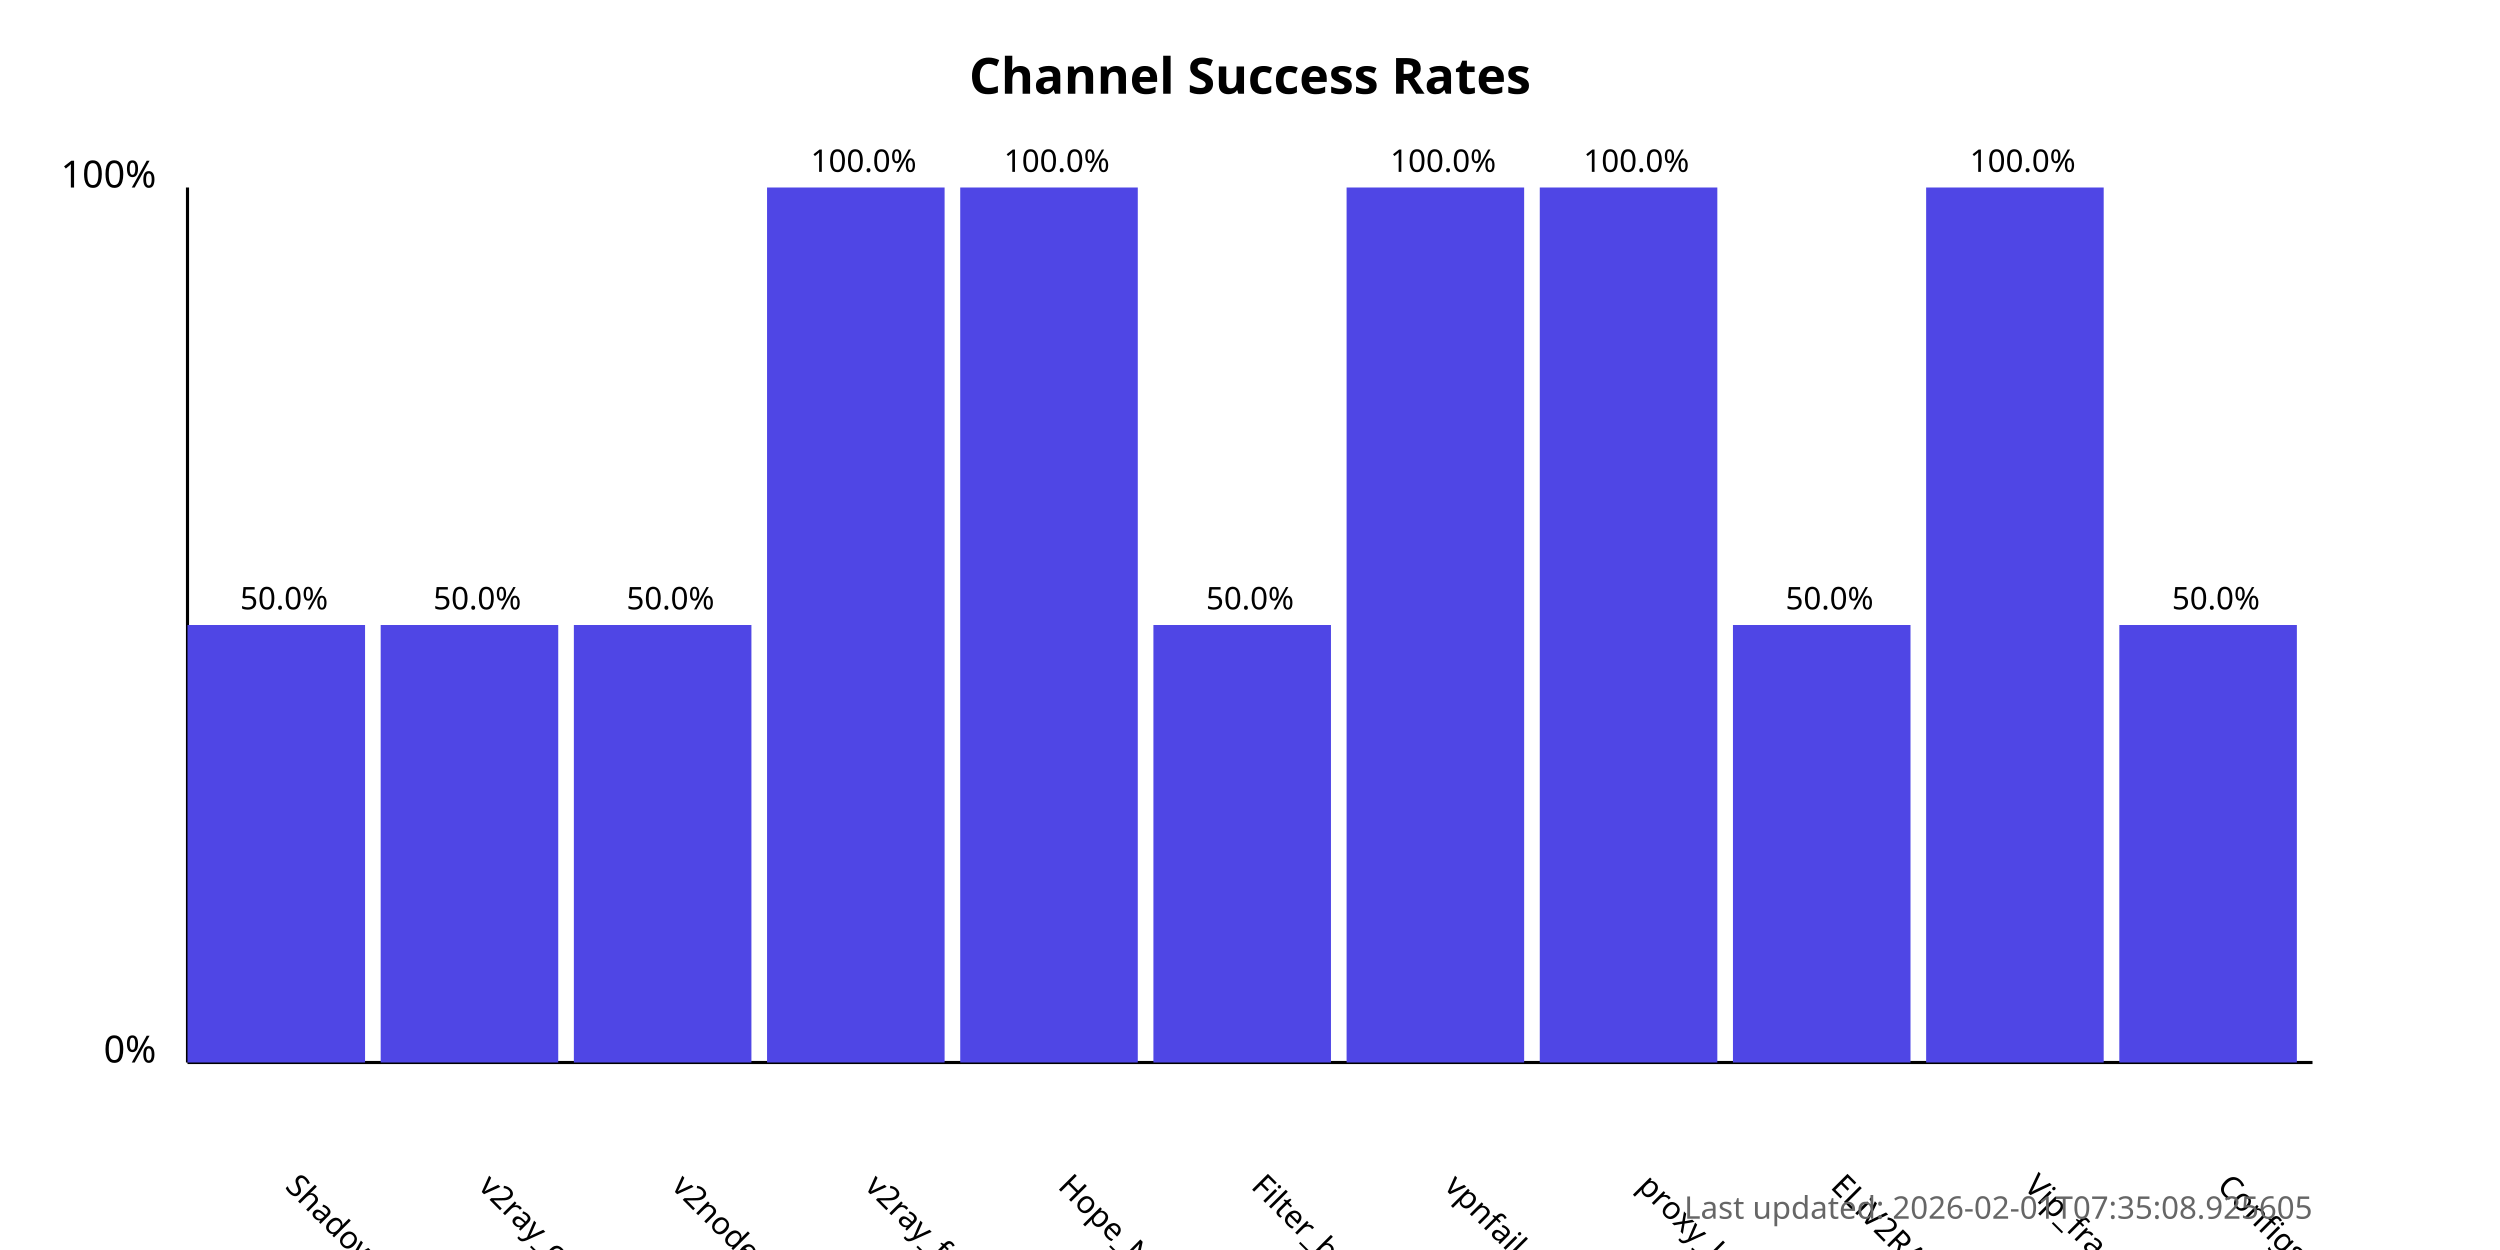
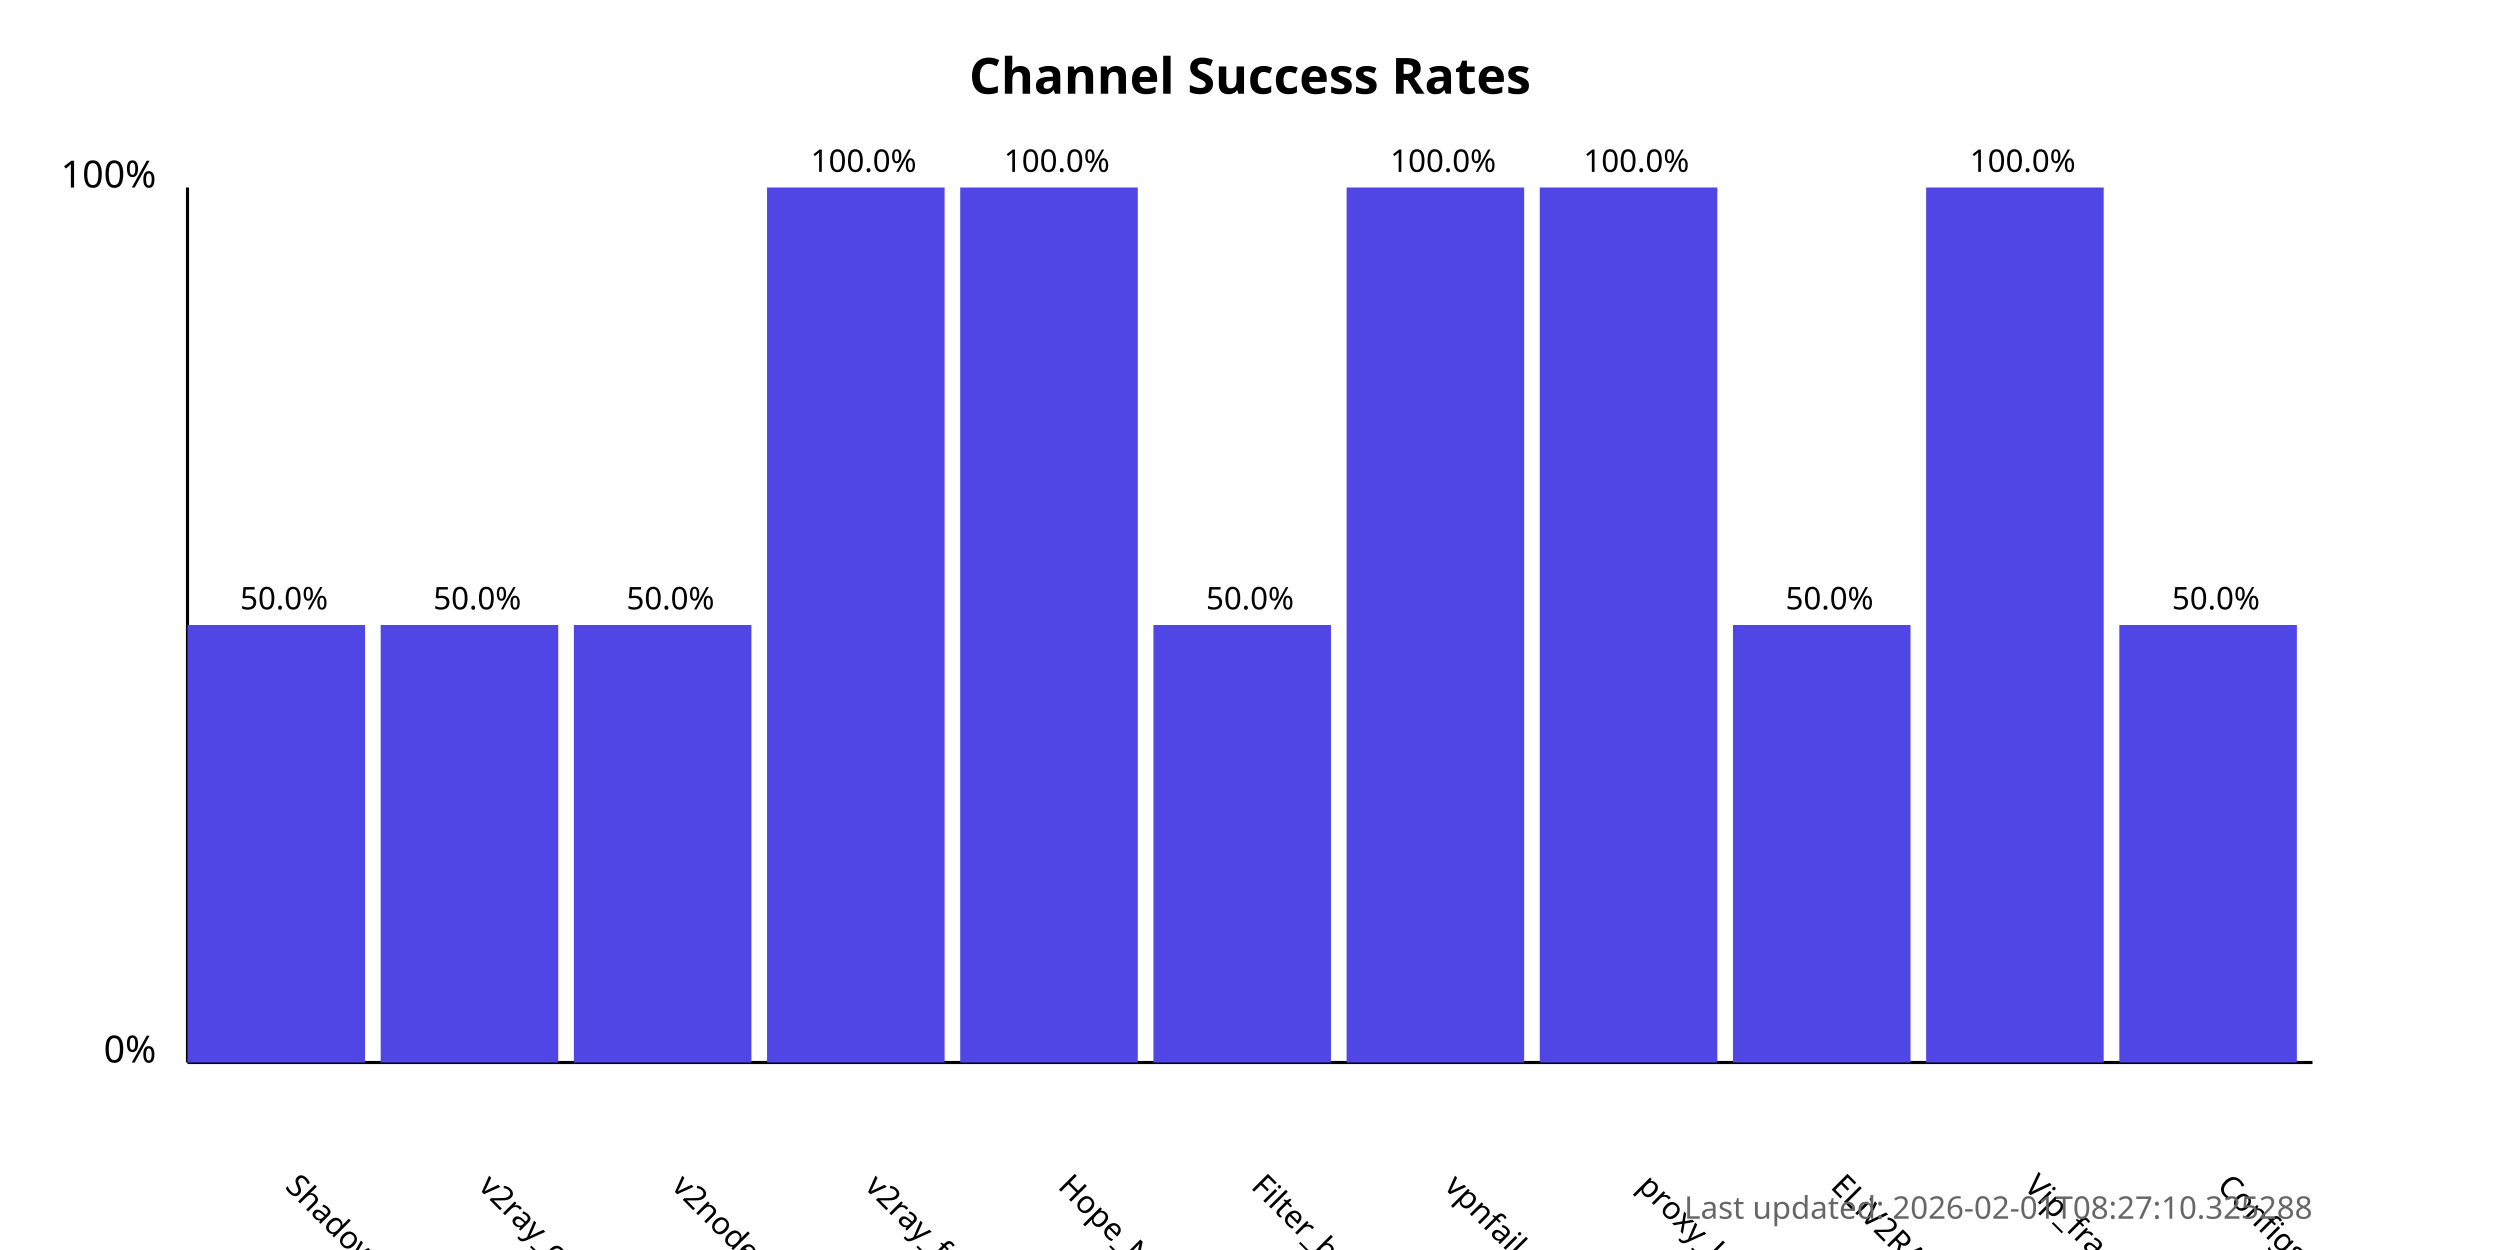
<svg xmlns="http://www.w3.org/2000/svg" width="800" height="400">
  <style>
            .chart-title { font: bold 16px sans-serif; }
            .axis-label { font: 12px sans-serif; }
            .tick-label { font: 10px sans-serif; }
            .bar { fill: #4f46e5; }
            .bar:hover { fill: #6366f1; }
            .timestamp { font: 10px sans-serif; fill: #666; }
        </style>
  <text x="400.0" y="30" text-anchor="middle" class="chart-title">
            Channel Success Rates
        </text>
  <line x1="60" y1="340" x2="60" y2="60" stroke="black" stroke-width="1" />
  <line x1="60" y1="340" x2="740" y2="340" stroke="black" stroke-width="1" />
  <text x="50" y="340" text-anchor="end" class="axis-label">0%</text>
  <text x="50" y="60" text-anchor="end" class="axis-label">100%</text>
  <g>
    <rect x="60" y="200.0" width="56.818" height="140.0" class="bar" />
    <text x="90.909" y="380" transform="rotate(45, 90.90909, 380)" text-anchor="start" class="tick-label">
                ShadowProxy66
            </text>
    <text x="90.909" y="195.0" text-anchor="middle" class="tick-label">
                50.0%
            </text>
  </g>
  <g>
    <rect x="121.818" y="200.0" width="56.818" height="140.0" class="bar" />
    <text x="152.727" y="380" transform="rotate(45, 152.7273, 380)" text-anchor="start" class="tick-label">
                v2ray_configs_pool
            </text>
    <text x="152.727" y="195.0" text-anchor="middle" class="tick-label">
                50.0%
            </text>
  </g>
  <g>
    <rect x="183.636" y="200.0" width="56.818" height="140.0" class="bar" />
    <text x="214.545" y="380" transform="rotate(45, 214.5455, 380)" text-anchor="start" class="tick-label">
                v2nodes
            </text>
    <text x="214.545" y="195.0" text-anchor="middle" class="tick-label">
                50.0%
            </text>
  </g>
  <g>
    <rect x="245.455" y="60.0" width="56.818" height="280.0" class="bar" />
    <text x="276.364" y="380" transform="rotate(45, 276.3636, 380)" text-anchor="start" class="tick-label">
                v2ray_free_conf
            </text>
    <text x="276.364" y="55.0" text-anchor="middle" class="tick-label">
                100.0%
            </text>
  </g>
  <g>
    <rect x="307.273" y="60.0" width="56.818" height="280.0" class="bar" />
    <text x="338.182" y="380" transform="rotate(45, 338.1818, 380)" text-anchor="start" class="tick-label">
                Hope_Net
            </text>
    <text x="338.182" y="55.0" text-anchor="middle" class="tick-label">
                100.0%
            </text>
  </g>
  <g>
    <rect x="369.091" y="200.0" width="56.818" height="140.0" class="bar" />
    <text x="400.0" y="380" transform="rotate(45, 400.0, 380)" text-anchor="start" class="tick-label">
                Filter_breaker
            </text>
    <text x="400.0" y="195.0" text-anchor="middle" class="tick-label">
                50.0%
            </text>
  </g>
  <g>
    <rect x="430.909" y="60.0" width="56.818" height="280.0" class="bar" />
    <text x="461.818" y="380" transform="rotate(45, 461.8182, 380)" text-anchor="start" class="tick-label">
                vpnfail_vless
            </text>
    <text x="461.818" y="55.0" text-anchor="middle" class="tick-label">
                100.0%
            </text>
  </g>
  <g>
    <rect x="492.727" y="60.0" width="56.818" height="280.0" class="bar" />
    <text x="523.636" y="380" transform="rotate(45, 523.6364, 380)" text-anchor="start" class="tick-label">
                proxy_kafee
            </text>
    <text x="523.636" y="55.0" text-anchor="middle" class="tick-label">
                100.0%
            </text>
  </g>
  <g>
    <rect x="554.545" y="200.0" width="56.818" height="140.0" class="bar" />
    <text x="585.455" y="380" transform="rotate(45, 585.4545, 380)" text-anchor="start" class="tick-label">
                ELiV2RAY
            </text>
    <text x="585.455" y="195.0" text-anchor="middle" class="tick-label">
                50.0%
            </text>
  </g>
  <g>
    <rect x="616.364" y="60.0" width="56.818" height="280.0" class="bar" />
    <text x="647.273" y="380" transform="rotate(45, 647.2727, 380)" text-anchor="start" class="tick-label">
                Vip_fragment_v2ray
            </text>
    <text x="647.273" y="55.0" text-anchor="middle" class="tick-label">
                100.0%
            </text>
  </g>
  <g>
    <rect x="678.182" y="200.0" width="56.818" height="140.0" class="bar" />
    <text x="709.091" y="380" transform="rotate(45, 709.0909, 380)" text-anchor="start" class="tick-label">
                ConfigsHubPlus
            </text>
    <text x="709.091" y="195.0" text-anchor="middle" class="tick-label">
                50.0%
            </text>
  </g>
  <text x="740" y="390" text-anchor="end" class="timestamp">
-             Last updated: 2026-02-01T07:35:08.925605
+             Last updated: 2026-02-01T08:27:10.325288
        </text>
</svg>
